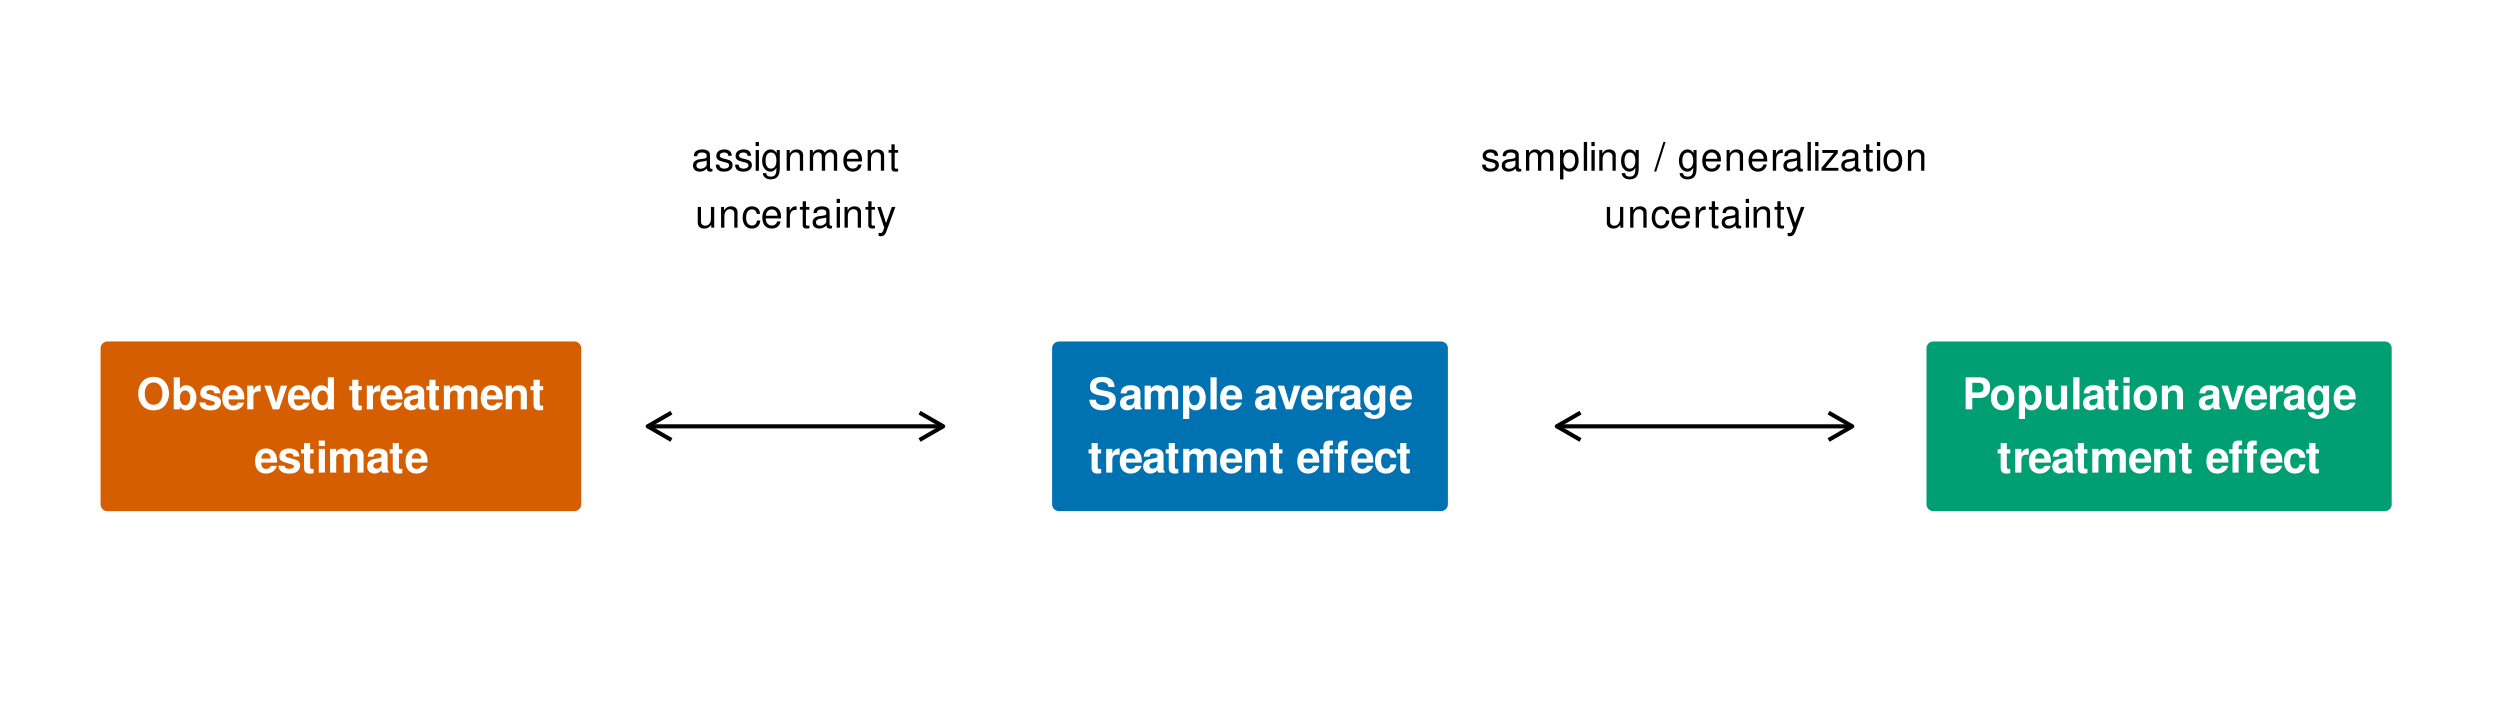
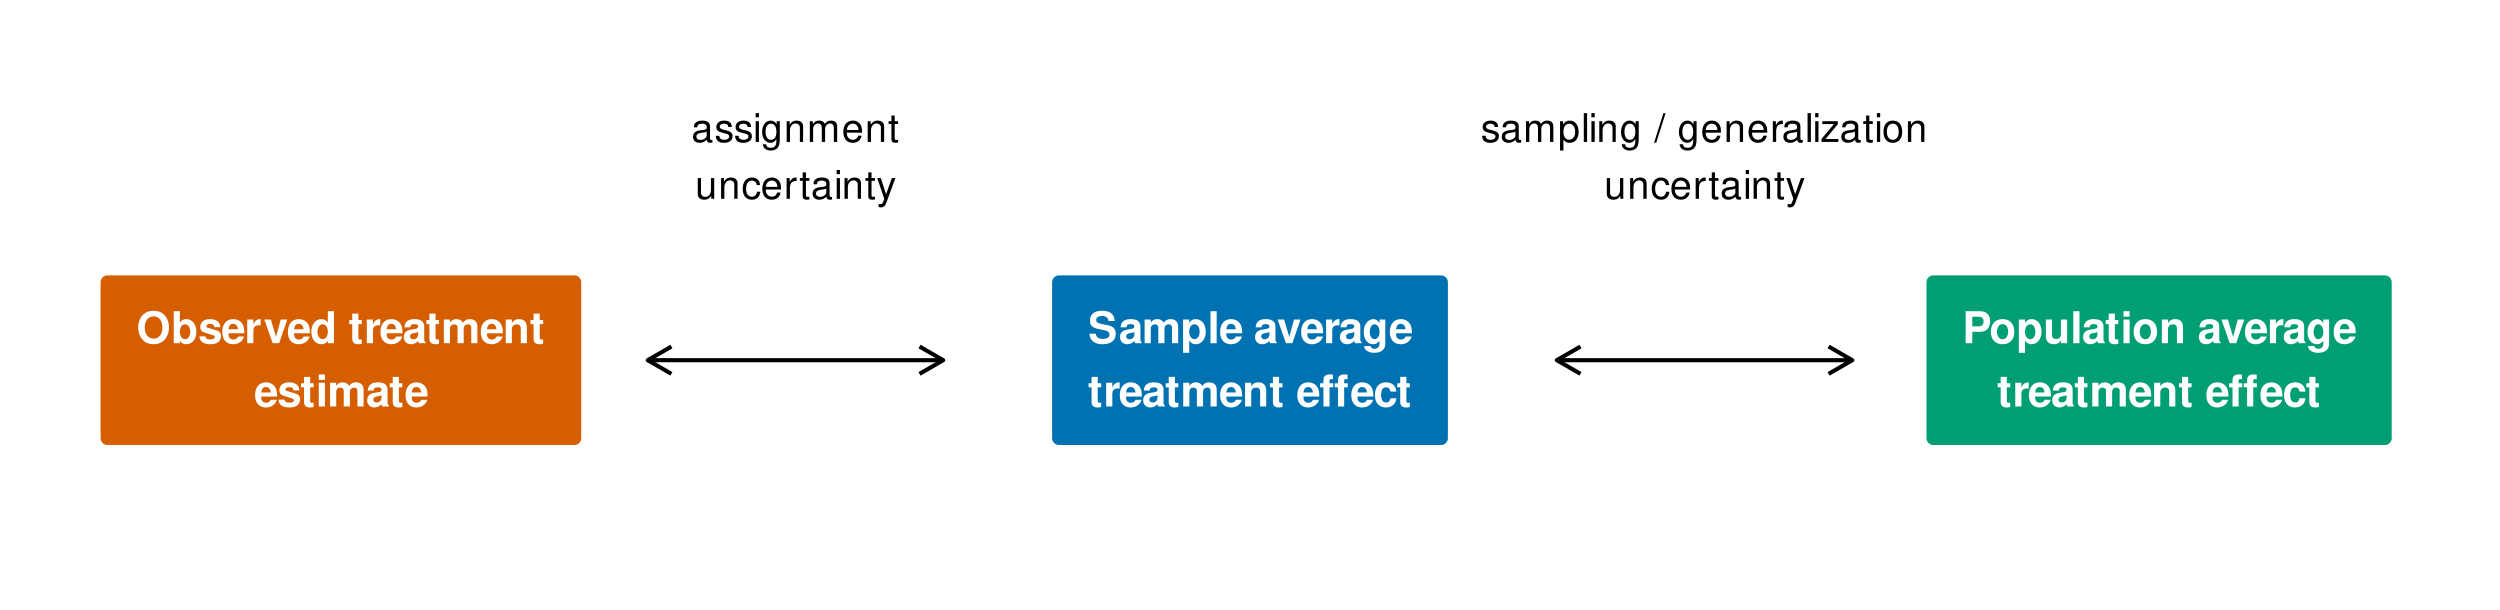
- <svg xmlns="http://www.w3.org/2000/svg" xmlns:xlink="http://www.w3.org/1999/xlink" width="648pt" height="187pt" viewBox="0 0 648 187">
+ <svg xmlns="http://www.w3.org/2000/svg" xmlns:xlink="http://www.w3.org/1999/xlink" width="648pt" height="158pt" viewBox="0 0 648 158">
  <defs>
    <g>
      <g id="glyph-0-0">
        <path d="M 4.438 -8.422 C 3.281 -8.422 2.328 -8.047 1.609 -7.281 C 0.875 -6.484 0.453 -5.328 0.453 -4.078 C 0.453 -2.844 0.875 -1.672 1.609 -0.891 C 2.328 -0.109 3.266 0.266 4.453 0.266 C 5.625 0.266 6.562 -0.109 7.281 -0.891 C 8 -1.656 8.438 -2.859 8.438 -4.031 C 8.438 -5.328 8.016 -6.5 7.281 -7.281 C 6.547 -8.062 5.641 -8.422 4.438 -8.422 Z M 4.453 -6.969 C 5.844 -6.969 6.734 -5.828 6.734 -4.031 C 6.734 -2.328 5.812 -1.188 4.453 -1.188 C 3.062 -1.188 2.156 -2.328 2.156 -4.078 C 2.156 -5.828 3.062 -6.969 4.453 -6.969 Z M 4.453 -6.969 " />
      </g>
      <g id="glyph-0-1">
        <path d="M 0.672 -8.297 L 0.672 0 L 2.266 0 L 2.266 -0.625 C 2.656 -0.016 3.188 0.266 3.953 0.266 C 5.422 0.266 6.547 -1.141 6.547 -2.984 C 6.547 -3.828 6.297 -4.656 5.875 -5.25 C 5.453 -5.859 4.703 -6.25 3.953 -6.25 C 3.188 -6.25 2.656 -5.953 2.266 -5.344 L 2.266 -8.297 Z M 3.609 -4.906 C 4.391 -4.906 4.953 -4.125 4.953 -2.984 C 4.953 -1.859 4.406 -1.062 3.609 -1.062 C 2.797 -1.062 2.266 -1.828 2.266 -3.016 C 2.266 -4.141 2.812 -4.906 3.609 -4.906 Z M 3.609 -4.906 " />
      </g>
      <g id="glyph-0-2">
        <path d="M 5.75 -4.156 C 5.719 -5.453 4.719 -6.25 3.078 -6.25 C 1.516 -6.25 0.547 -5.453 0.547 -4.203 C 0.547 -3.781 0.672 -3.438 0.891 -3.203 C 1.109 -2.984 1.297 -2.875 1.891 -2.688 L 3.781 -2.094 C 4.188 -1.969 4.328 -1.844 4.328 -1.594 C 4.328 -1.219 3.875 -0.984 3.141 -0.984 C 2.719 -0.984 2.406 -1.062 2.203 -1.203 C 2.031 -1.328 1.953 -1.453 1.891 -1.781 L 0.328 -1.781 C 0.375 -0.438 1.359 0.266 3.234 0.266 C 4.078 0.266 4.734 0.078 5.188 -0.281 C 5.641 -0.641 5.922 -1.219 5.922 -1.812 C 5.922 -2.609 5.516 -3.125 4.703 -3.359 L 2.703 -3.953 C 2.25 -4.078 2.141 -4.172 2.141 -4.422 C 2.141 -4.766 2.5 -5 3.062 -5 C 3.828 -5 4.203 -4.719 4.203 -4.156 Z M 5.75 -4.156 " />
      </g>
      <g id="glyph-0-3">
        <path d="M 5.953 -2.578 C 5.969 -2.703 5.969 -2.766 5.969 -2.844 C 5.969 -3.453 5.875 -4.031 5.734 -4.453 C 5.328 -5.578 4.328 -6.25 3.094 -6.25 C 1.328 -6.25 0.25 -4.969 0.25 -2.906 C 0.25 -0.938 1.312 0.266 3.062 0.266 C 4.438 0.266 5.547 -0.516 5.906 -1.734 L 4.328 -1.734 C 4.141 -1.234 3.703 -0.953 3.109 -0.953 C 2.656 -0.953 2.297 -1.156 2.062 -1.484 C 1.922 -1.719 1.859 -1.984 1.844 -2.578 Z M 1.859 -3.625 C 1.969 -4.578 2.359 -5.031 3.078 -5.031 C 3.797 -5.031 4.234 -4.531 4.312 -3.625 Z M 1.859 -3.625 " />
      </g>
      <g id="glyph-0-4">
        <path d="M 0.719 -6.141 L 0.719 0 L 2.312 0 L 2.312 -3.266 C 2.312 -4.203 2.781 -4.656 3.703 -4.656 C 3.875 -4.656 4 -4.656 4.203 -4.625 L 4.203 -6.234 C 4.125 -6.25 4.078 -6.25 4.016 -6.25 C 3.281 -6.25 2.656 -5.766 2.312 -4.938 L 2.312 -6.141 Z M 0.719 -6.141 " />
      </g>
      <g id="glyph-0-5">
        <path d="M 3.984 0 L 6.094 -6.141 L 4.406 -6.141 L 3.172 -1.656 L 1.844 -6.141 L 0.156 -6.141 L 2.312 0 Z M 3.984 0 " />
      </g>
      <g id="glyph-0-6">
        <path d="M 4.609 0 L 6.203 0 L 6.203 -8.297 L 4.609 -8.297 L 4.609 -5.344 C 4.203 -5.953 3.688 -6.25 2.906 -6.25 C 1.438 -6.25 0.328 -4.828 0.328 -2.984 C 0.328 -2.156 0.578 -1.312 0.984 -0.719 C 1.406 -0.109 2.156 0.266 2.906 0.266 C 3.688 0.266 4.203 -0.016 4.609 -0.625 Z M 3.266 -4.906 C 4.078 -4.906 4.609 -4.141 4.609 -2.953 C 4.609 -1.844 4.062 -1.062 3.266 -1.062 C 2.469 -1.062 1.922 -1.859 1.922 -2.984 C 1.922 -4.125 2.469 -4.906 3.266 -4.906 Z M 3.266 -4.906 " />
      </g>
      <g id="glyph-0-7">
</g>
      <g id="glyph-0-8">
        <path d="M 3.422 -6.016 L 2.531 -6.016 L 2.531 -7.672 L 0.938 -7.672 L 0.938 -6.016 L 0.156 -6.016 L 0.156 -4.953 L 0.938 -4.953 L 0.938 -1.188 C 0.938 -0.219 1.453 0.266 2.5 0.266 C 2.859 0.266 3.125 0.234 3.422 0.141 L 3.422 -0.984 C 3.266 -0.953 3.188 -0.938 3.062 -0.938 C 2.641 -0.938 2.531 -1.062 2.531 -1.609 L 2.531 -4.953 L 3.422 -4.953 Z M 3.422 -6.016 " />
      </g>
      <g id="glyph-0-9">
        <path d="M 5.953 -0.188 C 5.688 -0.453 5.594 -0.641 5.594 -0.938 L 5.594 -4.359 C 5.594 -5.609 4.75 -6.25 3.078 -6.25 C 1.422 -6.25 0.562 -5.547 0.453 -4.125 L 1.984 -4.125 C 2.062 -4.75 2.328 -4.953 3.109 -4.953 C 3.734 -4.953 4.031 -4.75 4.031 -4.344 C 4.031 -4.141 3.938 -3.969 3.766 -3.875 C 3.547 -3.75 3.547 -3.75 2.766 -3.625 L 2.125 -3.516 C 0.906 -3.312 0.312 -2.688 0.312 -1.578 C 0.312 -0.484 1.062 0.266 2.188 0.266 C 2.859 0.266 3.484 -0.016 4.047 -0.609 C 4.047 -0.297 4.078 -0.188 4.234 0 L 5.953 0 Z M 4.031 -2.469 C 4.031 -1.547 3.578 -1.031 2.781 -1.031 C 2.234 -1.031 1.906 -1.312 1.906 -1.766 C 1.906 -2.234 2.156 -2.469 2.828 -2.609 L 3.359 -2.703 C 3.781 -2.781 3.859 -2.812 4.031 -2.906 Z M 4.031 -2.469 " />
      </g>
      <g id="glyph-0-10">
        <path d="M 0.688 -6.141 L 0.688 0 L 2.281 0 L 2.281 -3.688 C 2.281 -4.453 2.688 -4.891 3.359 -4.891 C 3.906 -4.891 4.234 -4.578 4.234 -4.094 L 4.234 0 L 5.828 0 L 5.828 -3.688 C 5.828 -4.438 6.234 -4.891 6.922 -4.891 C 7.453 -4.891 7.781 -4.578 7.781 -4.094 L 7.781 0 L 9.375 0 L 9.375 -4.344 C 9.375 -5.547 8.641 -6.25 7.422 -6.25 C 6.625 -6.25 6.094 -5.969 5.625 -5.328 C 5.328 -5.922 4.703 -6.25 3.953 -6.25 C 3.234 -6.25 2.781 -6.016 2.266 -5.375 L 2.266 -6.141 Z M 0.688 -6.141 " />
      </g>
      <g id="glyph-0-11">
        <path d="M 0.719 -6.141 L 0.719 0 L 2.312 0 L 2.312 -3.688 C 2.312 -4.406 2.812 -4.891 3.594 -4.891 C 4.281 -4.891 4.625 -4.516 4.625 -3.781 L 4.625 0 L 6.203 0 L 6.203 -4.125 C 6.203 -5.484 5.469 -6.25 4.156 -6.25 C 3.328 -6.25 2.766 -5.953 2.312 -5.25 L 2.312 -6.141 Z M 0.719 -6.141 " />
      </g>
      <g id="glyph-0-12">
        <path d="M 2.359 -6.141 L 0.766 -6.141 L 0.766 0 L 2.359 0 Z M 2.359 -8.297 L 0.766 -8.297 L 0.766 -6.875 L 2.359 -6.875 Z M 2.359 -8.297 " />
      </g>
      <g id="glyph-0-13">
        <path d="M 6.906 -5.766 C 6.891 -7.484 5.75 -8.422 3.656 -8.422 C 1.656 -8.422 0.516 -7.5 0.516 -5.875 C 0.516 -4.594 1.156 -3.969 2.844 -3.656 L 4 -3.422 C 5.141 -3.203 5.562 -2.891 5.562 -2.219 C 5.562 -1.531 4.922 -1.109 3.891 -1.109 C 2.734 -1.109 2.078 -1.594 2.031 -2.484 L 0.359 -2.484 C 0.469 -0.703 1.688 0.266 3.797 0.266 C 5.938 0.266 7.203 -0.734 7.203 -2.422 C 7.203 -3.734 6.547 -4.406 5 -4.703 L 3.703 -4.953 C 2.484 -5.203 2.141 -5.438 2.141 -6.047 C 2.141 -6.672 2.688 -7.062 3.578 -7.062 C 4.656 -7.062 5.25 -6.609 5.312 -5.766 Z M 6.906 -5.766 " />
      </g>
      <g id="glyph-0-14">
        <path d="M 2.25 -6.141 L 0.656 -6.141 L 0.656 2.484 L 2.25 2.484 L 2.25 -0.734 C 2.641 -0.047 3.188 0.266 3.953 0.266 C 5.438 0.266 6.531 -1.109 6.531 -2.984 C 6.531 -3.844 6.281 -4.703 5.875 -5.281 C 5.453 -5.859 4.703 -6.25 3.953 -6.25 C 3.188 -6.25 2.641 -5.922 2.25 -5.234 Z M 3.594 -4.906 C 4.406 -4.906 4.938 -4.141 4.938 -2.953 C 4.938 -1.828 4.391 -1.062 3.594 -1.062 C 2.781 -1.062 2.25 -1.828 2.25 -2.984 C 2.25 -4.141 2.781 -4.906 3.594 -4.906 Z M 3.594 -4.906 " />
      </g>
      <g id="glyph-0-15">
        <path d="M 2.359 -8.297 L 0.766 -8.297 L 0.766 0 L 2.359 0 Z M 2.359 -8.297 " />
      </g>
      <g id="glyph-0-16">
        <path d="M 4.547 -6.141 L 4.547 -5.203 C 4.109 -5.922 3.625 -6.25 2.969 -6.25 C 2.422 -6.25 1.812 -5.969 1.406 -5.531 C 0.781 -4.891 0.469 -4 0.469 -2.922 C 0.469 -1.031 1.469 0.266 2.938 0.266 C 3.594 0.266 4 0.047 4.547 -0.625 L 4.547 0.203 C 4.547 0.938 4.031 1.453 3.281 1.453 C 2.703 1.453 2.359 1.203 2.234 0.734 L 0.594 0.734 C 0.609 1.219 0.781 1.547 1.188 1.891 C 1.688 2.281 2.359 2.484 3.219 2.484 C 5 2.484 6.062 1.625 6.062 0.203 L 6.062 -6.141 Z M 3.266 -4.906 C 4.016 -4.906 4.578 -4.078 4.578 -2.953 C 4.578 -1.828 4.031 -1.062 3.234 -1.062 C 2.547 -1.062 2.062 -1.828 2.062 -2.953 C 2.062 -4.109 2.547 -4.906 3.266 -4.906 Z M 3.266 -4.906 " />
      </g>
      <g id="glyph-0-17">
        <path d="M 3.562 -6.016 L 2.609 -6.016 L 2.609 -6.625 C 2.609 -6.938 2.75 -7.094 3.047 -7.094 C 3.203 -7.094 3.344 -7.094 3.5 -7.062 L 3.5 -8.266 C 3.156 -8.281 2.828 -8.297 2.594 -8.297 C 1.531 -8.297 1.031 -7.797 1.031 -6.75 L 1.031 -6.016 L 0.156 -6.016 L 0.156 -4.953 L 1.031 -4.953 L 1.031 0 L 2.609 0 L 2.609 -4.953 L 3.562 -4.953 Z M 7.344 -6.016 L 6.406 -6.016 L 6.406 -6.625 C 6.406 -6.938 6.547 -7.094 6.844 -7.094 C 6.984 -7.094 7.125 -7.094 7.297 -7.062 L 7.297 -8.266 C 6.953 -8.281 6.625 -8.297 6.375 -8.297 C 5.328 -8.297 4.812 -7.797 4.812 -6.75 L 4.812 -6.016 L 3.953 -6.016 L 3.953 -4.953 L 4.812 -4.953 L 4.812 0 L 6.406 0 L 6.406 -4.953 L 7.344 -4.953 Z M 7.344 -6.016 " />
      </g>
      <g id="glyph-0-18">
        <path d="M 5.938 -3.844 C 5.828 -5.344 4.828 -6.25 3.281 -6.25 C 1.438 -6.25 0.391 -5.047 0.391 -2.953 C 0.391 -0.922 1.438 0.266 3.266 0.266 C 4.75 0.266 5.797 -0.656 5.938 -2.125 L 4.406 -2.125 C 4.219 -1.328 3.906 -1.031 3.266 -1.031 C 2.453 -1.031 1.984 -1.734 1.984 -2.953 C 1.984 -3.531 2.094 -4.078 2.281 -4.438 C 2.469 -4.781 2.828 -4.953 3.281 -4.953 C 3.922 -4.953 4.234 -4.656 4.406 -3.844 Z M 5.938 -3.844 " />
      </g>
      <g id="glyph-0-19">
        <path d="M 2.578 -2.953 L 4.703 -2.953 C 6.219 -2.953 7.203 -4.031 7.203 -5.719 C 7.203 -7.375 6.25 -8.297 4.531 -8.297 L 0.859 -8.297 L 0.859 0 L 2.578 0 Z M 2.578 -4.375 L 2.578 -6.875 L 4.156 -6.875 C 5.078 -6.875 5.5 -6.469 5.5 -5.625 C 5.5 -4.781 5.078 -4.375 4.156 -4.375 Z M 2.578 -4.375 " />
      </g>
      <g id="glyph-0-20">
        <path d="M 3.422 -6.25 C 1.547 -6.25 0.391 -5 0.391 -2.984 C 0.391 -0.969 1.547 0.266 3.438 0.266 C 5.312 0.266 6.469 -0.969 6.469 -2.953 C 6.469 -5.031 5.344 -6.25 3.422 -6.25 Z M 3.438 -4.953 C 4.312 -4.953 4.875 -4.172 4.875 -2.969 C 4.875 -1.812 4.281 -1.031 3.438 -1.031 C 2.578 -1.031 1.984 -1.812 1.984 -2.984 C 1.984 -4.172 2.578 -4.953 3.438 -4.953 Z M 3.438 -4.953 " />
      </g>
      <g id="glyph-0-21">
        <path d="M 6.156 0 L 6.156 -6.141 L 4.562 -6.141 L 4.562 -2.297 C 4.562 -1.562 4.062 -1.094 3.281 -1.094 C 2.594 -1.094 2.25 -1.453 2.25 -2.203 L 2.25 -6.141 L 0.656 -6.141 L 0.656 -1.859 C 0.656 -0.5 1.406 0.266 2.719 0.266 C 3.547 0.266 4.109 -0.031 4.562 -0.734 L 4.562 0 Z M 6.156 0 " />
      </g>
      <g id="glyph-1-0">
        <path d="M 5.484 -0.5 C 5.391 -0.484 5.344 -0.484 5.297 -0.484 C 5 -0.484 4.844 -0.641 4.844 -0.906 L 4.844 -4.062 C 4.844 -5.016 4.141 -5.531 2.812 -5.531 C 2.031 -5.531 1.406 -5.297 1.031 -4.906 C 0.797 -4.625 0.688 -4.312 0.672 -3.781 L 1.531 -3.781 C 1.594 -4.438 1.984 -4.734 2.781 -4.734 C 3.562 -4.734 3.984 -4.453 3.984 -3.938 L 3.984 -3.703 C 3.984 -3.344 3.797 -3.203 3.094 -3.109 C 1.891 -2.969 1.703 -2.922 1.375 -2.781 C 0.75 -2.516 0.438 -2.047 0.438 -1.359 C 0.438 -0.375 1.109 0.234 2.188 0.234 C 2.875 0.234 3.406 0 4.016 -0.547 C 4.078 0 4.344 0.234 4.906 0.234 C 5.078 0.234 5.203 0.219 5.484 0.141 Z M 3.984 -1.688 C 3.984 -1.406 3.906 -1.234 3.656 -1 C 3.297 -0.672 2.875 -0.516 2.375 -0.516 C 1.719 -0.516 1.328 -0.828 1.328 -1.375 C 1.328 -1.938 1.688 -2.219 2.609 -2.359 C 3.531 -2.484 3.703 -2.516 3.984 -2.656 Z M 3.984 -1.688 " />
      </g>
      <g id="glyph-1-1">
        <path d="M 4.484 -3.875 C 4.484 -4.938 3.781 -5.531 2.547 -5.531 C 1.297 -5.531 0.484 -4.875 0.484 -3.891 C 0.484 -3.047 0.906 -2.641 2.188 -2.344 L 2.984 -2.141 C 3.578 -2 3.812 -1.781 3.812 -1.406 C 3.812 -0.891 3.312 -0.547 2.562 -0.547 C 2.094 -0.547 1.719 -0.688 1.5 -0.906 C 1.359 -1.062 1.297 -1.219 1.25 -1.594 L 0.344 -1.594 C 0.391 -0.359 1.094 0.234 2.484 0.234 C 3.844 0.234 4.703 -0.438 4.703 -1.469 C 4.703 -2.266 4.25 -2.703 3.188 -2.969 L 2.375 -3.156 C 1.672 -3.328 1.375 -3.547 1.375 -3.922 C 1.375 -4.422 1.812 -4.734 2.516 -4.734 C 3.203 -4.734 3.562 -4.438 3.594 -3.875 Z M 4.484 -3.875 " />
      </g>
      <g id="glyph-1-2">
        <path d="M 1.531 -5.375 L 0.688 -5.375 L 0.688 0 L 1.531 0 Z M 1.531 -7.469 L 0.672 -7.469 L 0.672 -6.391 L 1.531 -6.391 Z M 1.531 -7.469 " />
      </g>
      <g id="glyph-1-3">
        <path d="M 4.141 -5.375 L 4.141 -4.594 C 3.703 -5.234 3.234 -5.531 2.562 -5.531 C 1.266 -5.531 0.359 -4.312 0.359 -2.594 C 0.359 -1.688 0.578 -1.031 1.031 -0.484 C 1.438 -0.016 1.953 0.234 2.5 0.234 C 3.141 0.234 3.609 -0.047 4.062 -0.734 L 4.062 -0.453 C 4.062 0.984 3.656 1.516 2.594 1.516 C 1.859 1.516 1.484 1.234 1.406 0.609 L 0.531 0.609 C 0.609 1.609 1.406 2.234 2.578 2.234 C 3.359 2.234 4.016 1.984 4.359 1.547 C 4.781 1.047 4.938 0.375 4.938 -0.875 L 4.938 -5.375 Z M 2.641 -4.734 C 3.547 -4.734 4.062 -3.984 4.062 -2.609 C 4.062 -1.312 3.531 -0.547 2.641 -0.547 C 1.766 -0.547 1.25 -1.328 1.25 -2.641 C 1.25 -3.953 1.766 -4.734 2.641 -4.734 Z M 2.641 -4.734 " />
      </g>
      <g id="glyph-1-4">
        <path d="M 0.719 -5.375 L 0.719 0 L 1.578 0 L 1.578 -2.969 C 1.578 -4.062 2.156 -4.781 3.031 -4.781 C 3.703 -4.781 4.141 -4.359 4.141 -3.719 L 4.141 0 L 4.984 0 L 4.984 -4.062 C 4.984 -4.953 4.328 -5.531 3.297 -5.531 C 2.484 -5.531 1.984 -5.219 1.5 -4.469 L 1.5 -5.375 Z M 0.719 -5.375 " />
      </g>
      <g id="glyph-1-5">
        <path d="M 0.719 -5.375 L 0.719 0 L 1.578 0 L 1.578 -3.375 C 1.578 -4.156 2.141 -4.781 2.844 -4.781 C 3.469 -4.781 3.828 -4.391 3.828 -3.703 L 3.828 0 L 4.688 0 L 4.688 -3.375 C 4.688 -4.156 5.266 -4.781 5.953 -4.781 C 6.578 -4.781 6.953 -4.375 6.953 -3.703 L 6.953 0 L 7.812 0 L 7.812 -4.031 C 7.812 -4.984 7.25 -5.531 6.25 -5.531 C 5.531 -5.531 5.109 -5.312 4.609 -4.703 C 4.281 -5.281 3.859 -5.531 3.156 -5.531 C 2.438 -5.531 1.953 -5.266 1.5 -4.609 L 1.5 -5.375 Z M 0.719 -5.375 " />
      </g>
      <g id="glyph-1-6">
        <path d="M 5.266 -2.406 C 5.266 -3.219 5.203 -3.703 5.047 -4.109 C 4.688 -4.984 3.875 -5.531 2.875 -5.531 C 1.375 -5.531 0.406 -4.391 0.406 -2.609 C 0.406 -0.844 1.328 0.234 2.844 0.234 C 4.078 0.234 4.938 -0.469 5.141 -1.625 L 4.281 -1.625 C 4.047 -0.922 3.562 -0.547 2.875 -0.547 C 2.344 -0.547 1.875 -0.797 1.594 -1.25 C 1.391 -1.562 1.312 -1.859 1.297 -2.406 Z M 1.328 -3.094 C 1.391 -4.094 2 -4.734 2.859 -4.734 C 3.734 -4.734 4.328 -4.062 4.328 -3.094 Z M 1.328 -3.094 " />
      </g>
      <g id="glyph-1-7">
        <path d="M 2.609 -5.375 L 1.719 -5.375 L 1.719 -6.844 L 0.875 -6.844 L 0.875 -5.375 L 0.141 -5.375 L 0.141 -4.672 L 0.875 -4.672 L 0.875 -0.609 C 0.875 -0.062 1.234 0.234 1.906 0.234 C 2.125 0.234 2.312 0.219 2.609 0.156 L 2.609 -0.547 C 2.484 -0.516 2.375 -0.516 2.188 -0.516 C 1.828 -0.516 1.719 -0.609 1.719 -1 L 1.719 -4.672 L 2.609 -4.672 Z M 2.609 -5.375 " />
      </g>
      <g id="glyph-1-8">
        <path d="M 4.938 0 L 4.938 -5.375 L 4.094 -5.375 L 4.094 -2.328 C 4.094 -1.234 3.516 -0.516 2.625 -0.516 C 1.953 -0.516 1.516 -0.922 1.516 -1.562 L 1.516 -5.375 L 0.672 -5.375 L 0.672 -1.234 C 0.672 -0.344 1.328 0.234 2.375 0.234 C 3.172 0.234 3.672 -0.047 4.172 -0.75 L 4.172 0 Z M 4.938 0 " />
      </g>
      <g id="glyph-1-9">
        <path d="M 4.828 -3.562 C 4.781 -4.094 4.672 -4.422 4.469 -4.719 C 4.094 -5.234 3.453 -5.531 2.703 -5.531 C 1.25 -5.531 0.312 -4.375 0.312 -2.594 C 0.312 -0.859 1.234 0.234 2.703 0.234 C 3.984 0.234 4.781 -0.531 4.891 -1.844 L 4.031 -1.844 C 3.891 -0.984 3.438 -0.547 2.719 -0.547 C 1.766 -0.547 1.203 -1.328 1.203 -2.594 C 1.203 -3.938 1.766 -4.734 2.703 -4.734 C 3.406 -4.734 3.859 -4.312 3.969 -3.562 Z M 4.828 -3.562 " />
      </g>
      <g id="glyph-1-10">
        <path d="M 0.703 -5.375 L 0.703 0 L 1.562 0 L 1.562 -2.781 C 1.578 -4.078 2.109 -4.656 3.297 -4.625 L 3.297 -5.5 C 3.141 -5.516 3.062 -5.531 2.969 -5.531 C 2.406 -5.531 1.984 -5.203 1.5 -4.391 L 1.5 -5.375 Z M 0.703 -5.375 " />
      </g>
      <g id="glyph-1-11">
        <path d="M 3.984 -5.375 L 2.484 -1.188 L 1.125 -5.375 L 0.203 -5.375 L 2.016 0.016 L 1.688 0.875 C 1.547 1.25 1.359 1.391 1 1.391 C 0.859 1.391 0.734 1.375 0.547 1.328 L 0.547 2.094 C 0.734 2.188 0.906 2.234 1.125 2.234 C 1.406 2.234 1.703 2.141 1.922 1.984 C 2.188 1.781 2.344 1.562 2.516 1.125 L 4.906 -5.375 Z M 3.984 -5.375 " />
      </g>
      <g id="glyph-1-12">
        <path d="M 0.547 2.234 L 1.422 2.234 L 1.422 -0.562 C 1.859 -0.016 2.375 0.234 3.062 0.234 C 4.453 0.234 5.359 -0.875 5.359 -2.594 C 5.359 -4.391 4.484 -5.531 3.047 -5.531 C 2.328 -5.531 1.75 -5.203 1.344 -4.562 L 1.344 -5.375 L 0.547 -5.375 Z M 2.906 -4.719 C 3.859 -4.719 4.469 -3.891 4.469 -2.609 C 4.469 -1.391 3.844 -0.562 2.906 -0.562 C 2 -0.562 1.422 -1.391 1.422 -2.641 C 1.422 -3.906 2 -4.719 2.906 -4.719 Z M 2.906 -4.719 " />
      </g>
      <g id="glyph-1-13">
        <path d="M 1.562 -7.469 L 0.703 -7.469 L 0.703 0 L 1.562 0 Z M 1.562 -7.469 " />
      </g>
      <g id="glyph-1-14">
</g>
      <g id="glyph-1-15">
        <path d="M 2.344 -7.469 L -0.078 0.203 L 0.484 0.203 L 2.906 -7.469 Z M 2.344 -7.469 " />
      </g>
      <g id="glyph-1-16">
        <path d="M 4.547 -5.375 L 0.531 -5.375 L 0.531 -4.625 L 3.531 -4.625 L 0.312 -0.766 L 0.312 0 L 4.688 0 L 4.688 -0.75 L 1.359 -0.75 L 4.547 -4.609 Z M 4.547 -5.375 " />
      </g>
      <g id="glyph-1-17">
        <path d="M 2.781 -5.531 C 1.266 -5.531 0.375 -4.453 0.375 -2.641 C 0.375 -0.828 1.266 0.234 2.797 0.234 C 4.312 0.234 5.234 -0.844 5.234 -2.609 C 5.234 -4.469 4.344 -5.531 2.781 -5.531 Z M 2.797 -4.734 C 3.766 -4.734 4.328 -3.953 4.328 -2.609 C 4.328 -1.344 3.734 -0.547 2.797 -0.547 C 1.844 -0.547 1.266 -1.344 1.266 -2.641 C 1.266 -3.953 1.844 -4.734 2.797 -4.734 Z M 2.797 -4.734 " />
      </g>
    </g>
  </defs>
-   <rect x="-64.8" y="-18.7" width="777.6" height="224.4" fill="rgb(100%, 100%, 100%)" fill-opacity="1" />
-   <path fill="none" stroke-width="1.067" stroke-linecap="butt" stroke-linejoin="round" stroke="rgb(0%, 0%, 0%)" stroke-opacity="1" stroke-miterlimit="10" d="M 167.891 110.5 L 244.473 110.5 " />
-   <path fill="none" stroke-width="1.067" stroke-linecap="butt" stroke-linejoin="round" stroke="rgb(0%, 0%, 0%)" stroke-opacity="1" stroke-miterlimit="10" d="M 174.027 106.957 L 167.891 110.5 L 174.027 114.043 " />
-   <path fill="none" stroke-width="1.067" stroke-linecap="butt" stroke-linejoin="round" stroke="rgb(0%, 0%, 0%)" stroke-opacity="1" stroke-miterlimit="10" d="M 238.336 114.043 L 244.473 110.5 L 238.336 106.957 " />
-   <path fill="none" stroke-width="1.067" stroke-linecap="butt" stroke-linejoin="round" stroke="rgb(0%, 0%, 0%)" stroke-opacity="1" stroke-miterlimit="10" d="M 403.527 110.5 L 480.109 110.5 " />
-   <path fill="none" stroke-width="1.067" stroke-linecap="butt" stroke-linejoin="round" stroke="rgb(0%, 0%, 0%)" stroke-opacity="1" stroke-miterlimit="10" d="M 409.664 106.957 L 403.527 110.5 L 409.664 114.043 " />
-   <path fill="none" stroke-width="1.067" stroke-linecap="butt" stroke-linejoin="round" stroke="rgb(0%, 0%, 0%)" stroke-opacity="1" stroke-miterlimit="10" d="M 473.973 114.043 L 480.109 110.5 L 473.973 106.957 " />
-   <path fill-rule="nonzero" fill="rgb(83.529%, 36.863%, 0%)" fill-opacity="1" stroke-width="0.533" stroke-linecap="round" stroke-linejoin="round" stroke="rgb(100%, 100%, 100%)" stroke-opacity="1" stroke-miterlimit="10" d="M 27.852 132.754 L 148.875 132.754 L 148.793 132.754 L 149.121 132.738 L 149.445 132.672 L 149.754 132.559 L 150.039 132.391 L 150.293 132.184 L 150.512 131.938 L 150.688 131.656 L 150.816 131.355 L 150.898 131.035 L 150.922 130.707 L 150.922 90.293 L 150.898 89.965 L 150.816 89.645 L 150.688 89.344 L 150.512 89.062 L 150.293 88.816 L 150.039 88.609 L 149.754 88.441 L 149.445 88.328 L 149.121 88.262 L 148.875 88.246 L 27.852 88.246 L 28.098 88.262 L 27.77 88.246 L 27.441 88.285 L 27.125 88.379 L 26.828 88.52 L 26.555 88.707 L 26.32 88.938 L 26.121 89.199 L 25.969 89.492 L 25.863 89.805 L 25.809 90.129 L 25.805 90.293 L 25.805 130.707 L 25.809 130.543 L 25.809 130.871 L 25.863 131.195 L 25.969 131.508 L 26.121 131.801 L 26.32 132.062 L 26.555 132.293 L 26.828 132.48 L 27.125 132.621 L 27.441 132.715 L 27.77 132.754 Z M 27.852 132.754 " />
-   <g fill="rgb(100%, 100%, 100%)" fill-opacity="1">
-     <use xlink:href="#glyph-0-0" x="35.363" y="106.101" />
-     <use xlink:href="#glyph-0-1" x="44.363" y="106.101" />
-     <use xlink:href="#glyph-0-2" x="51.363" y="106.101" />
-     <use xlink:href="#glyph-0-3" x="57.363" y="106.101" />
-     <use xlink:href="#glyph-0-4" x="63.363" y="106.101" />
-     <use xlink:href="#glyph-0-5" x="68.363" y="106.101" />
-     <use xlink:href="#glyph-0-3" x="74.363" y="106.101" />
-     <use xlink:href="#glyph-0-6" x="80.363" y="106.101" />
-     <use xlink:href="#glyph-0-7" x="87.363" y="106.101" />
-     <use xlink:href="#glyph-0-8" x="90.363" y="106.101" />
-     <use xlink:href="#glyph-0-4" x="94.363" y="106.101" />
-     <use xlink:href="#glyph-0-3" x="98.363" y="106.101" />
-     <use xlink:href="#glyph-0-9" x="104.363" y="106.101" />
-     <use xlink:href="#glyph-0-8" x="110.363" y="106.101" />
-     <use xlink:href="#glyph-0-10" x="114.363" y="106.101" />
-     <use xlink:href="#glyph-0-3" x="124.363" y="106.101" />
-     <use xlink:href="#glyph-0-11" x="130.363" y="106.101" />
-     <use xlink:href="#glyph-0-8" x="137.363" y="106.101" />
-   </g>
-   <g fill="rgb(100%, 100%, 100%)" fill-opacity="1">
-     <use xlink:href="#glyph-0-3" x="65.863" y="122.491" />
-     <use xlink:href="#glyph-0-2" x="71.863" y="122.491" />
-     <use xlink:href="#glyph-0-8" x="77.863" y="122.491" />
-     <use xlink:href="#glyph-0-12" x="81.863" y="122.491" />
-     <use xlink:href="#glyph-0-10" x="84.863" y="122.491" />
-     <use xlink:href="#glyph-0-9" x="94.863" y="122.491" />
-     <use xlink:href="#glyph-0-8" x="100.863" y="122.491" />
-     <use xlink:href="#glyph-0-3" x="104.863" y="122.491" />
-   </g>
-   <path fill-rule="nonzero" fill="rgb(0%, 44.706%, 69.804%)" fill-opacity="1" stroke-width="0.533" stroke-linecap="round" stroke-linejoin="round" stroke="rgb(100%, 100%, 100%)" stroke-opacity="1" stroke-miterlimit="10" d="M 274.488 132.754 L 373.512 132.754 L 373.43 132.754 L 373.758 132.738 L 374.082 132.672 L 374.391 132.559 L 374.676 132.391 L 374.93 132.184 L 375.148 131.938 L 375.324 131.656 L 375.453 131.355 L 375.535 131.035 L 375.559 130.707 L 375.559 90.293 L 375.535 89.965 L 375.453 89.645 L 375.324 89.344 L 375.148 89.062 L 374.93 88.816 L 374.676 88.609 L 374.391 88.441 L 374.082 88.328 L 373.758 88.262 L 373.512 88.246 L 274.488 88.246 L 274.734 88.262 L 274.406 88.246 L 274.078 88.285 L 273.762 88.379 L 273.465 88.52 L 273.191 88.707 L 272.953 88.938 L 272.758 89.199 L 272.605 89.492 L 272.5 89.805 L 272.445 90.129 L 272.441 90.293 L 272.441 130.707 L 272.445 130.543 L 272.445 130.871 L 272.5 131.195 L 272.605 131.508 L 272.758 131.801 L 272.953 132.062 L 273.191 132.293 L 273.465 132.48 L 273.762 132.621 L 274.078 132.715 L 274.406 132.754 Z M 274.488 132.754 " />
-   <g fill="rgb(100%, 100%, 100%)" fill-opacity="1">
-     <use xlink:href="#glyph-0-13" x="282" y="106.101" />
-     <use xlink:href="#glyph-0-9" x="290" y="106.101" />
-     <use xlink:href="#glyph-0-10" x="296" y="106.101" />
-     <use xlink:href="#glyph-0-14" x="306" y="106.101" />
-     <use xlink:href="#glyph-0-15" x="313" y="106.101" />
-     <use xlink:href="#glyph-0-3" x="316" y="106.101" />
-     <use xlink:href="#glyph-0-7" x="322" y="106.101" />
-     <use xlink:href="#glyph-0-9" x="325" y="106.101" />
-     <use xlink:href="#glyph-0-5" x="331" y="106.101" />
-     <use xlink:href="#glyph-0-3" x="337" y="106.101" />
-     <use xlink:href="#glyph-0-4" x="343" y="106.101" />
-     <use xlink:href="#glyph-0-9" x="347" y="106.101" />
-     <use xlink:href="#glyph-0-16" x="353" y="106.101" />
-     <use xlink:href="#glyph-0-3" x="360" y="106.101" />
-   </g>
-   <g fill="rgb(100%, 100%, 100%)" fill-opacity="1">
-     <use xlink:href="#glyph-0-8" x="282" y="122.491" />
-     <use xlink:href="#glyph-0-4" x="286" y="122.491" />
-     <use xlink:href="#glyph-0-3" x="290" y="122.491" />
-     <use xlink:href="#glyph-0-9" x="296" y="122.491" />
-     <use xlink:href="#glyph-0-8" x="302" y="122.491" />
-     <use xlink:href="#glyph-0-10" x="306" y="122.491" />
-     <use xlink:href="#glyph-0-3" x="316" y="122.491" />
-     <use xlink:href="#glyph-0-11" x="322" y="122.491" />
-     <use xlink:href="#glyph-0-8" x="329" y="122.491" />
-     <use xlink:href="#glyph-0-7" x="333" y="122.491" />
-     <use xlink:href="#glyph-0-3" x="336" y="122.491" />
-     <use xlink:href="#glyph-0-17" x="342" y="122.491" />
-     <use xlink:href="#glyph-0-3" x="350" y="122.491" />
-     <use xlink:href="#glyph-0-18" x="356" y="122.491" />
-     <use xlink:href="#glyph-0-8" x="362" y="122.491" />
-   </g>
-   <path fill-rule="nonzero" fill="rgb(0%, 61.961%, 45.098%)" fill-opacity="1" stroke-width="0.533" stroke-linecap="round" stroke-linejoin="round" stroke="rgb(100%, 100%, 100%)" stroke-opacity="1" stroke-miterlimit="10" d="M 501.125 132.754 L 618.148 132.754 L 618.066 132.754 L 618.395 132.738 L 618.719 132.672 L 619.027 132.559 L 619.312 132.391 L 619.566 132.184 L 619.785 131.938 L 619.961 131.656 L 620.09 131.355 L 620.172 131.035 L 620.195 130.707 L 620.195 90.293 L 620.172 89.965 L 620.09 89.645 L 619.961 89.344 L 619.785 89.062 L 619.566 88.816 L 619.312 88.609 L 619.027 88.441 L 618.719 88.328 L 618.395 88.262 L 618.148 88.246 L 501.125 88.246 L 501.371 88.262 L 501.043 88.246 L 500.715 88.285 L 500.398 88.379 L 500.102 88.52 L 499.828 88.707 L 499.59 88.938 L 499.395 89.199 L 499.238 89.492 L 499.137 89.805 L 499.082 90.129 L 499.078 90.293 L 499.078 130.707 L 499.082 130.543 L 499.082 130.871 L 499.137 131.195 L 499.238 131.508 L 499.395 131.801 L 499.59 132.062 L 499.828 132.293 L 500.102 132.48 L 500.398 132.621 L 500.715 132.715 L 501.043 132.754 Z M 501.125 132.754 " />
-   <g fill="rgb(100%, 100%, 100%)" fill-opacity="1">
-     <use xlink:href="#glyph-0-19" x="508.637" y="106.101" />
-     <use xlink:href="#glyph-0-20" x="515.637" y="106.101" />
-     <use xlink:href="#glyph-0-14" x="522.637" y="106.101" />
-     <use xlink:href="#glyph-0-21" x="529.637" y="106.101" />
-     <use xlink:href="#glyph-0-15" x="536.637" y="106.101" />
-     <use xlink:href="#glyph-0-9" x="539.637" y="106.101" />
-     <use xlink:href="#glyph-0-8" x="545.637" y="106.101" />
-     <use xlink:href="#glyph-0-12" x="549.637" y="106.101" />
-     <use xlink:href="#glyph-0-20" x="552.637" y="106.101" />
-     <use xlink:href="#glyph-0-11" x="559.637" y="106.101" />
-     <use xlink:href="#glyph-0-7" x="566.637" y="106.101" />
-     <use xlink:href="#glyph-0-9" x="569.637" y="106.101" />
-     <use xlink:href="#glyph-0-5" x="575.637" y="106.101" />
-     <use xlink:href="#glyph-0-3" x="581.637" y="106.101" />
-     <use xlink:href="#glyph-0-4" x="587.637" y="106.101" />
-     <use xlink:href="#glyph-0-9" x="591.637" y="106.101" />
-     <use xlink:href="#glyph-0-16" x="597.637" y="106.101" />
-     <use xlink:href="#glyph-0-3" x="604.637" y="106.101" />
-   </g>
-   <g fill="rgb(100%, 100%, 100%)" fill-opacity="1">
-     <use xlink:href="#glyph-0-8" x="517.637" y="122.491" />
-     <use xlink:href="#glyph-0-4" x="521.637" y="122.491" />
-     <use xlink:href="#glyph-0-3" x="525.637" y="122.491" />
-     <use xlink:href="#glyph-0-9" x="531.637" y="122.491" />
-     <use xlink:href="#glyph-0-8" x="537.637" y="122.491" />
-     <use xlink:href="#glyph-0-10" x="541.637" y="122.491" />
-     <use xlink:href="#glyph-0-3" x="551.637" y="122.491" />
-     <use xlink:href="#glyph-0-11" x="557.637" y="122.491" />
-     <use xlink:href="#glyph-0-8" x="564.637" y="122.491" />
-     <use xlink:href="#glyph-0-7" x="568.637" y="122.491" />
-     <use xlink:href="#glyph-0-3" x="571.637" y="122.491" />
-     <use xlink:href="#glyph-0-17" x="577.637" y="122.491" />
-     <use xlink:href="#glyph-0-3" x="585.637" y="122.491" />
-     <use xlink:href="#glyph-0-18" x="591.637" y="122.491" />
-     <use xlink:href="#glyph-0-8" x="597.637" y="122.491" />
-   </g>
-   <g fill="rgb(0%, 0%, 0%)" fill-opacity="1">
-     <use xlink:href="#glyph-1-0" x="179.184" y="44.26" />
-     <use xlink:href="#glyph-1-1" x="185.184" y="44.26" />
-     <use xlink:href="#glyph-1-1" x="190.184" y="44.26" />
-     <use xlink:href="#glyph-1-2" x="195.184" y="44.26" />
-     <use xlink:href="#glyph-1-3" x="197.184" y="44.26" />
-     <use xlink:href="#glyph-1-4" x="203.184" y="44.26" />
-     <use xlink:href="#glyph-1-5" x="209.184" y="44.26" />
-     <use xlink:href="#glyph-1-6" x="218.184" y="44.26" />
-     <use xlink:href="#glyph-1-4" x="224.184" y="44.26" />
-     <use xlink:href="#glyph-1-7" x="230.184" y="44.26" />
-   </g>
-   <g fill="rgb(0%, 0%, 0%)" fill-opacity="1">
-     <use xlink:href="#glyph-1-8" x="180.184" y="59.01" />
-     <use xlink:href="#glyph-1-4" x="186.184" y="59.01" />
-     <use xlink:href="#glyph-1-9" x="192.184" y="59.01" />
-     <use xlink:href="#glyph-1-6" x="197.184" y="59.01" />
-     <use xlink:href="#glyph-1-10" x="203.184" y="59.01" />
-     <use xlink:href="#glyph-1-7" x="207.184" y="59.01" />
-     <use xlink:href="#glyph-1-0" x="210.184" y="59.01" />
-     <use xlink:href="#glyph-1-2" x="216.184" y="59.01" />
-     <use xlink:href="#glyph-1-4" x="218.184" y="59.01" />
-     <use xlink:href="#glyph-1-7" x="224.184" y="59.01" />
-     <use xlink:href="#glyph-1-11" x="227.184" y="59.01" />
-   </g>
-   <g fill="rgb(0%, 0%, 0%)" fill-opacity="1">
-     <use xlink:href="#glyph-1-1" x="383.816" y="44.26" />
-     <use xlink:href="#glyph-1-0" x="388.816" y="44.26" />
-     <use xlink:href="#glyph-1-5" x="394.816" y="44.26" />
-     <use xlink:href="#glyph-1-12" x="403.816" y="44.26" />
-     <use xlink:href="#glyph-1-13" x="409.816" y="44.26" />
-     <use xlink:href="#glyph-1-2" x="411.816" y="44.26" />
-     <use xlink:href="#glyph-1-4" x="413.816" y="44.26" />
-     <use xlink:href="#glyph-1-3" x="419.816" y="44.26" />
-     <use xlink:href="#glyph-1-14" x="425.816" y="44.26" />
-     <use xlink:href="#glyph-1-15" x="428.816" y="44.26" />
-     <use xlink:href="#glyph-1-14" x="431.816" y="44.26" />
-     <use xlink:href="#glyph-1-3" x="434.816" y="44.26" />
-     <use xlink:href="#glyph-1-6" x="440.816" y="44.26" />
-     <use xlink:href="#glyph-1-4" x="446.816" y="44.26" />
-     <use xlink:href="#glyph-1-6" x="452.816" y="44.26" />
-     <use xlink:href="#glyph-1-10" x="458.816" y="44.26" />
-     <use xlink:href="#glyph-1-0" x="461.816" y="44.26" />
-     <use xlink:href="#glyph-1-13" x="467.816" y="44.26" />
-     <use xlink:href="#glyph-1-2" x="469.816" y="44.26" />
-     <use xlink:href="#glyph-1-16" x="471.816" y="44.26" />
-     <use xlink:href="#glyph-1-0" x="476.816" y="44.26" />
-     <use xlink:href="#glyph-1-7" x="482.816" y="44.26" />
-     <use xlink:href="#glyph-1-2" x="485.816" y="44.26" />
-     <use xlink:href="#glyph-1-17" x="487.816" y="44.26" />
-     <use xlink:href="#glyph-1-4" x="493.816" y="44.26" />
-   </g>
-   <g fill="rgb(0%, 0%, 0%)" fill-opacity="1">
-     <use xlink:href="#glyph-1-8" x="415.816" y="59.01" />
-     <use xlink:href="#glyph-1-4" x="421.816" y="59.01" />
-     <use xlink:href="#glyph-1-9" x="427.816" y="59.01" />
-     <use xlink:href="#glyph-1-6" x="432.816" y="59.01" />
-     <use xlink:href="#glyph-1-10" x="438.816" y="59.01" />
-     <use xlink:href="#glyph-1-7" x="442.816" y="59.01" />
-     <use xlink:href="#glyph-1-0" x="445.816" y="59.01" />
-     <use xlink:href="#glyph-1-2" x="451.816" y="59.01" />
-     <use xlink:href="#glyph-1-4" x="453.816" y="59.01" />
-     <use xlink:href="#glyph-1-7" x="459.816" y="59.01" />
-     <use xlink:href="#glyph-1-11" x="462.816" y="59.01" />
+   <rect x="-64.8" y="-15.8" width="777.6" height="189.6" fill="rgb(100%, 100%, 100%)" fill-opacity="1" />
+   <path fill="none" stroke-width="1.067" stroke-linecap="butt" stroke-linejoin="round" stroke="rgb(0%, 0%, 0%)" stroke-opacity="1" stroke-miterlimit="10" d="M 167.891 93.363 L 244.473 93.363 " />
+   <path fill="none" stroke-width="1.067" stroke-linecap="butt" stroke-linejoin="round" stroke="rgb(0%, 0%, 0%)" stroke-opacity="1" stroke-miterlimit="10" d="M 174.027 89.82 L 167.891 93.363 L 174.027 96.906 " />
+   <path fill="none" stroke-width="1.067" stroke-linecap="butt" stroke-linejoin="round" stroke="rgb(0%, 0%, 0%)" stroke-opacity="1" stroke-miterlimit="10" d="M 238.336 96.906 L 244.473 93.363 L 238.336 89.82 " />
+   <path fill="none" stroke-width="1.067" stroke-linecap="butt" stroke-linejoin="round" stroke="rgb(0%, 0%, 0%)" stroke-opacity="1" stroke-miterlimit="10" d="M 403.527 93.363 L 480.109 93.363 " />
+   <path fill="none" stroke-width="1.067" stroke-linecap="butt" stroke-linejoin="round" stroke="rgb(0%, 0%, 0%)" stroke-opacity="1" stroke-miterlimit="10" d="M 409.664 89.82 L 403.527 93.363 L 409.664 96.906 " />
+   <path fill="none" stroke-width="1.067" stroke-linecap="butt" stroke-linejoin="round" stroke="rgb(0%, 0%, 0%)" stroke-opacity="1" stroke-miterlimit="10" d="M 473.973 96.906 L 480.109 93.363 L 473.973 89.82 " />
+   <path fill-rule="nonzero" fill="rgb(83.529%, 36.863%, 0%)" fill-opacity="1" stroke-width="0.533" stroke-linecap="round" stroke-linejoin="round" stroke="rgb(100%, 100%, 100%)" stroke-opacity="1" stroke-miterlimit="10" d="M 27.852 115.617 L 148.875 115.617 L 148.793 115.617 L 149.121 115.602 L 149.445 115.539 L 149.754 115.422 L 150.039 115.254 L 150.293 115.047 L 150.512 114.801 L 150.688 114.523 L 150.816 114.219 L 150.898 113.898 L 150.922 113.57 L 150.922 73.156 L 150.898 72.828 L 150.816 72.508 L 150.688 72.207 L 150.512 71.926 L 150.293 71.68 L 150.039 71.473 L 149.754 71.309 L 149.445 71.191 L 149.121 71.125 L 148.875 71.109 L 27.852 71.109 L 28.098 71.125 L 27.77 71.109 L 27.441 71.152 L 27.125 71.242 L 26.828 71.383 L 26.555 71.57 L 26.32 71.801 L 26.121 72.062 L 25.969 72.355 L 25.863 72.668 L 25.809 72.992 L 25.805 73.156 L 25.805 113.57 L 25.809 113.406 L 25.809 113.734 L 25.863 114.059 L 25.969 114.371 L 26.121 114.664 L 26.32 114.93 L 26.555 115.156 L 26.828 115.344 L 27.125 115.484 L 27.441 115.578 L 27.77 115.617 Z M 27.852 115.617 " />
+   <g fill="rgb(100%, 100%, 100%)" fill-opacity="1">
+     <use xlink:href="#glyph-0-0" x="35.363" y="88.964" />
+     <use xlink:href="#glyph-0-1" x="44.363" y="88.964" />
+     <use xlink:href="#glyph-0-2" x="51.363" y="88.964" />
+     <use xlink:href="#glyph-0-3" x="57.363" y="88.964" />
+     <use xlink:href="#glyph-0-4" x="63.363" y="88.964" />
+     <use xlink:href="#glyph-0-5" x="68.363" y="88.964" />
+     <use xlink:href="#glyph-0-3" x="74.363" y="88.964" />
+     <use xlink:href="#glyph-0-6" x="80.363" y="88.964" />
+     <use xlink:href="#glyph-0-7" x="87.363" y="88.964" />
+     <use xlink:href="#glyph-0-8" x="90.363" y="88.964" />
+     <use xlink:href="#glyph-0-4" x="94.363" y="88.964" />
+     <use xlink:href="#glyph-0-3" x="98.363" y="88.964" />
+     <use xlink:href="#glyph-0-9" x="104.363" y="88.964" />
+     <use xlink:href="#glyph-0-8" x="110.363" y="88.964" />
+     <use xlink:href="#glyph-0-10" x="114.363" y="88.964" />
+     <use xlink:href="#glyph-0-3" x="124.363" y="88.964" />
+     <use xlink:href="#glyph-0-11" x="130.363" y="88.964" />
+     <use xlink:href="#glyph-0-8" x="137.363" y="88.964" />
+   </g>
+   <g fill="rgb(100%, 100%, 100%)" fill-opacity="1">
+     <use xlink:href="#glyph-0-3" x="65.863" y="105.354" />
+     <use xlink:href="#glyph-0-2" x="71.863" y="105.354" />
+     <use xlink:href="#glyph-0-8" x="77.863" y="105.354" />
+     <use xlink:href="#glyph-0-12" x="81.863" y="105.354" />
+     <use xlink:href="#glyph-0-10" x="84.863" y="105.354" />
+     <use xlink:href="#glyph-0-9" x="94.863" y="105.354" />
+     <use xlink:href="#glyph-0-8" x="100.863" y="105.354" />
+     <use xlink:href="#glyph-0-3" x="104.863" y="105.354" />
+   </g>
+   <path fill-rule="nonzero" fill="rgb(0%, 44.706%, 69.804%)" fill-opacity="1" stroke-width="0.533" stroke-linecap="round" stroke-linejoin="round" stroke="rgb(100%, 100%, 100%)" stroke-opacity="1" stroke-miterlimit="10" d="M 274.488 115.617 L 373.512 115.617 L 373.43 115.617 L 373.758 115.602 L 374.082 115.539 L 374.391 115.422 L 374.676 115.254 L 374.93 115.047 L 375.148 114.801 L 375.324 114.523 L 375.453 114.219 L 375.535 113.898 L 375.559 113.57 L 375.559 73.156 L 375.535 72.828 L 375.453 72.508 L 375.324 72.207 L 375.148 71.926 L 374.93 71.68 L 374.676 71.473 L 374.391 71.309 L 374.082 71.191 L 373.758 71.125 L 373.512 71.109 L 274.488 71.109 L 274.734 71.125 L 274.406 71.109 L 274.078 71.152 L 273.762 71.242 L 273.465 71.383 L 273.191 71.57 L 272.953 71.801 L 272.758 72.062 L 272.605 72.355 L 272.5 72.668 L 272.445 72.992 L 272.441 73.156 L 272.441 113.57 L 272.445 113.406 L 272.445 113.734 L 272.5 114.059 L 272.605 114.371 L 272.758 114.664 L 272.953 114.93 L 273.191 115.156 L 273.465 115.344 L 273.762 115.484 L 274.078 115.578 L 274.406 115.617 Z M 274.488 115.617 " />
+   <g fill="rgb(100%, 100%, 100%)" fill-opacity="1">
+     <use xlink:href="#glyph-0-13" x="282" y="88.964" />
+     <use xlink:href="#glyph-0-9" x="290" y="88.964" />
+     <use xlink:href="#glyph-0-10" x="296" y="88.964" />
+     <use xlink:href="#glyph-0-14" x="306" y="88.964" />
+     <use xlink:href="#glyph-0-15" x="313" y="88.964" />
+     <use xlink:href="#glyph-0-3" x="316" y="88.964" />
+     <use xlink:href="#glyph-0-7" x="322" y="88.964" />
+     <use xlink:href="#glyph-0-9" x="325" y="88.964" />
+     <use xlink:href="#glyph-0-5" x="331" y="88.964" />
+     <use xlink:href="#glyph-0-3" x="337" y="88.964" />
+     <use xlink:href="#glyph-0-4" x="343" y="88.964" />
+     <use xlink:href="#glyph-0-9" x="347" y="88.964" />
+     <use xlink:href="#glyph-0-16" x="353" y="88.964" />
+     <use xlink:href="#glyph-0-3" x="360" y="88.964" />
+   </g>
+   <g fill="rgb(100%, 100%, 100%)" fill-opacity="1">
+     <use xlink:href="#glyph-0-8" x="282" y="105.354" />
+     <use xlink:href="#glyph-0-4" x="286" y="105.354" />
+     <use xlink:href="#glyph-0-3" x="290" y="105.354" />
+     <use xlink:href="#glyph-0-9" x="296" y="105.354" />
+     <use xlink:href="#glyph-0-8" x="302" y="105.354" />
+     <use xlink:href="#glyph-0-10" x="306" y="105.354" />
+     <use xlink:href="#glyph-0-3" x="316" y="105.354" />
+     <use xlink:href="#glyph-0-11" x="322" y="105.354" />
+     <use xlink:href="#glyph-0-8" x="329" y="105.354" />
+     <use xlink:href="#glyph-0-7" x="333" y="105.354" />
+     <use xlink:href="#glyph-0-3" x="336" y="105.354" />
+     <use xlink:href="#glyph-0-17" x="342" y="105.354" />
+     <use xlink:href="#glyph-0-3" x="350" y="105.354" />
+     <use xlink:href="#glyph-0-18" x="356" y="105.354" />
+     <use xlink:href="#glyph-0-8" x="362" y="105.354" />
+   </g>
+   <path fill-rule="nonzero" fill="rgb(0%, 61.961%, 45.098%)" fill-opacity="1" stroke-width="0.533" stroke-linecap="round" stroke-linejoin="round" stroke="rgb(100%, 100%, 100%)" stroke-opacity="1" stroke-miterlimit="10" d="M 501.125 115.617 L 618.148 115.617 L 618.066 115.617 L 618.395 115.602 L 618.719 115.539 L 619.027 115.422 L 619.312 115.254 L 619.566 115.047 L 619.785 114.801 L 619.961 114.523 L 620.09 114.219 L 620.172 113.898 L 620.195 113.57 L 620.195 73.156 L 620.172 72.828 L 620.09 72.508 L 619.961 72.207 L 619.785 71.926 L 619.566 71.68 L 619.312 71.473 L 619.027 71.309 L 618.719 71.191 L 618.395 71.125 L 618.148 71.109 L 501.125 71.109 L 501.371 71.125 L 501.043 71.109 L 500.715 71.152 L 500.398 71.242 L 500.102 71.383 L 499.828 71.57 L 499.59 71.801 L 499.395 72.062 L 499.238 72.355 L 499.137 72.668 L 499.082 72.992 L 499.078 73.156 L 499.078 113.57 L 499.082 113.406 L 499.082 113.734 L 499.137 114.059 L 499.238 114.371 L 499.395 114.664 L 499.59 114.93 L 499.828 115.156 L 500.102 115.344 L 500.398 115.484 L 500.715 115.578 L 501.043 115.617 Z M 501.125 115.617 " />
+   <g fill="rgb(100%, 100%, 100%)" fill-opacity="1">
+     <use xlink:href="#glyph-0-19" x="508.637" y="88.964" />
+     <use xlink:href="#glyph-0-20" x="515.637" y="88.964" />
+     <use xlink:href="#glyph-0-14" x="522.637" y="88.964" />
+     <use xlink:href="#glyph-0-21" x="529.637" y="88.964" />
+     <use xlink:href="#glyph-0-15" x="536.637" y="88.964" />
+     <use xlink:href="#glyph-0-9" x="539.637" y="88.964" />
+     <use xlink:href="#glyph-0-8" x="545.637" y="88.964" />
+     <use xlink:href="#glyph-0-12" x="549.637" y="88.964" />
+     <use xlink:href="#glyph-0-20" x="552.637" y="88.964" />
+     <use xlink:href="#glyph-0-11" x="559.637" y="88.964" />
+     <use xlink:href="#glyph-0-7" x="566.637" y="88.964" />
+     <use xlink:href="#glyph-0-9" x="569.637" y="88.964" />
+     <use xlink:href="#glyph-0-5" x="575.637" y="88.964" />
+     <use xlink:href="#glyph-0-3" x="581.637" y="88.964" />
+     <use xlink:href="#glyph-0-4" x="587.637" y="88.964" />
+     <use xlink:href="#glyph-0-9" x="591.637" y="88.964" />
+     <use xlink:href="#glyph-0-16" x="597.637" y="88.964" />
+     <use xlink:href="#glyph-0-3" x="604.637" y="88.964" />
+   </g>
+   <g fill="rgb(100%, 100%, 100%)" fill-opacity="1">
+     <use xlink:href="#glyph-0-8" x="517.637" y="105.354" />
+     <use xlink:href="#glyph-0-4" x="521.637" y="105.354" />
+     <use xlink:href="#glyph-0-3" x="525.637" y="105.354" />
+     <use xlink:href="#glyph-0-9" x="531.637" y="105.354" />
+     <use xlink:href="#glyph-0-8" x="537.637" y="105.354" />
+     <use xlink:href="#glyph-0-10" x="541.637" y="105.354" />
+     <use xlink:href="#glyph-0-3" x="551.637" y="105.354" />
+     <use xlink:href="#glyph-0-11" x="557.637" y="105.354" />
+     <use xlink:href="#glyph-0-8" x="564.637" y="105.354" />
+     <use xlink:href="#glyph-0-7" x="568.637" y="105.354" />
+     <use xlink:href="#glyph-0-3" x="571.637" y="105.354" />
+     <use xlink:href="#glyph-0-17" x="577.637" y="105.354" />
+     <use xlink:href="#glyph-0-3" x="585.637" y="105.354" />
+     <use xlink:href="#glyph-0-18" x="591.637" y="105.354" />
+     <use xlink:href="#glyph-0-8" x="597.637" y="105.354" />
+   </g>
+   <g fill="rgb(0%, 0%, 0%)" fill-opacity="1">
+     <use xlink:href="#glyph-1-0" x="179.184" y="36.787" />
+     <use xlink:href="#glyph-1-1" x="185.184" y="36.787" />
+     <use xlink:href="#glyph-1-1" x="190.184" y="36.787" />
+     <use xlink:href="#glyph-1-2" x="195.184" y="36.787" />
+     <use xlink:href="#glyph-1-3" x="197.184" y="36.787" />
+     <use xlink:href="#glyph-1-4" x="203.184" y="36.787" />
+     <use xlink:href="#glyph-1-5" x="209.184" y="36.787" />
+     <use xlink:href="#glyph-1-6" x="218.184" y="36.787" />
+     <use xlink:href="#glyph-1-4" x="224.184" y="36.787" />
+     <use xlink:href="#glyph-1-7" x="230.184" y="36.787" />
+   </g>
+   <g fill="rgb(0%, 0%, 0%)" fill-opacity="1">
+     <use xlink:href="#glyph-1-8" x="180.184" y="51.537" />
+     <use xlink:href="#glyph-1-4" x="186.184" y="51.537" />
+     <use xlink:href="#glyph-1-9" x="192.184" y="51.537" />
+     <use xlink:href="#glyph-1-6" x="197.184" y="51.537" />
+     <use xlink:href="#glyph-1-10" x="203.184" y="51.537" />
+     <use xlink:href="#glyph-1-7" x="207.184" y="51.537" />
+     <use xlink:href="#glyph-1-0" x="210.184" y="51.537" />
+     <use xlink:href="#glyph-1-2" x="216.184" y="51.537" />
+     <use xlink:href="#glyph-1-4" x="218.184" y="51.537" />
+     <use xlink:href="#glyph-1-7" x="224.184" y="51.537" />
+     <use xlink:href="#glyph-1-11" x="227.184" y="51.537" />
+   </g>
+   <g fill="rgb(0%, 0%, 0%)" fill-opacity="1">
+     <use xlink:href="#glyph-1-1" x="383.816" y="36.787" />
+     <use xlink:href="#glyph-1-0" x="388.816" y="36.787" />
+     <use xlink:href="#glyph-1-5" x="394.816" y="36.787" />
+     <use xlink:href="#glyph-1-12" x="403.816" y="36.787" />
+     <use xlink:href="#glyph-1-13" x="409.816" y="36.787" />
+     <use xlink:href="#glyph-1-2" x="411.816" y="36.787" />
+     <use xlink:href="#glyph-1-4" x="413.816" y="36.787" />
+     <use xlink:href="#glyph-1-3" x="419.816" y="36.787" />
+     <use xlink:href="#glyph-1-14" x="425.816" y="36.787" />
+     <use xlink:href="#glyph-1-15" x="428.816" y="36.787" />
+     <use xlink:href="#glyph-1-14" x="431.816" y="36.787" />
+     <use xlink:href="#glyph-1-3" x="434.816" y="36.787" />
+     <use xlink:href="#glyph-1-6" x="440.816" y="36.787" />
+     <use xlink:href="#glyph-1-4" x="446.816" y="36.787" />
+     <use xlink:href="#glyph-1-6" x="452.816" y="36.787" />
+     <use xlink:href="#glyph-1-10" x="458.816" y="36.787" />
+     <use xlink:href="#glyph-1-0" x="461.816" y="36.787" />
+     <use xlink:href="#glyph-1-13" x="467.816" y="36.787" />
+     <use xlink:href="#glyph-1-2" x="469.816" y="36.787" />
+     <use xlink:href="#glyph-1-16" x="471.816" y="36.787" />
+     <use xlink:href="#glyph-1-0" x="476.816" y="36.787" />
+     <use xlink:href="#glyph-1-7" x="482.816" y="36.787" />
+     <use xlink:href="#glyph-1-2" x="485.816" y="36.787" />
+     <use xlink:href="#glyph-1-17" x="487.816" y="36.787" />
+     <use xlink:href="#glyph-1-4" x="493.816" y="36.787" />
+   </g>
+   <g fill="rgb(0%, 0%, 0%)" fill-opacity="1">
+     <use xlink:href="#glyph-1-8" x="415.816" y="51.537" />
+     <use xlink:href="#glyph-1-4" x="421.816" y="51.537" />
+     <use xlink:href="#glyph-1-9" x="427.816" y="51.537" />
+     <use xlink:href="#glyph-1-6" x="432.816" y="51.537" />
+     <use xlink:href="#glyph-1-10" x="438.816" y="51.537" />
+     <use xlink:href="#glyph-1-7" x="442.816" y="51.537" />
+     <use xlink:href="#glyph-1-0" x="445.816" y="51.537" />
+     <use xlink:href="#glyph-1-2" x="451.816" y="51.537" />
+     <use xlink:href="#glyph-1-4" x="453.816" y="51.537" />
+     <use xlink:href="#glyph-1-7" x="459.816" y="51.537" />
+     <use xlink:href="#glyph-1-11" x="462.816" y="51.537" />
  </g>
</svg>
